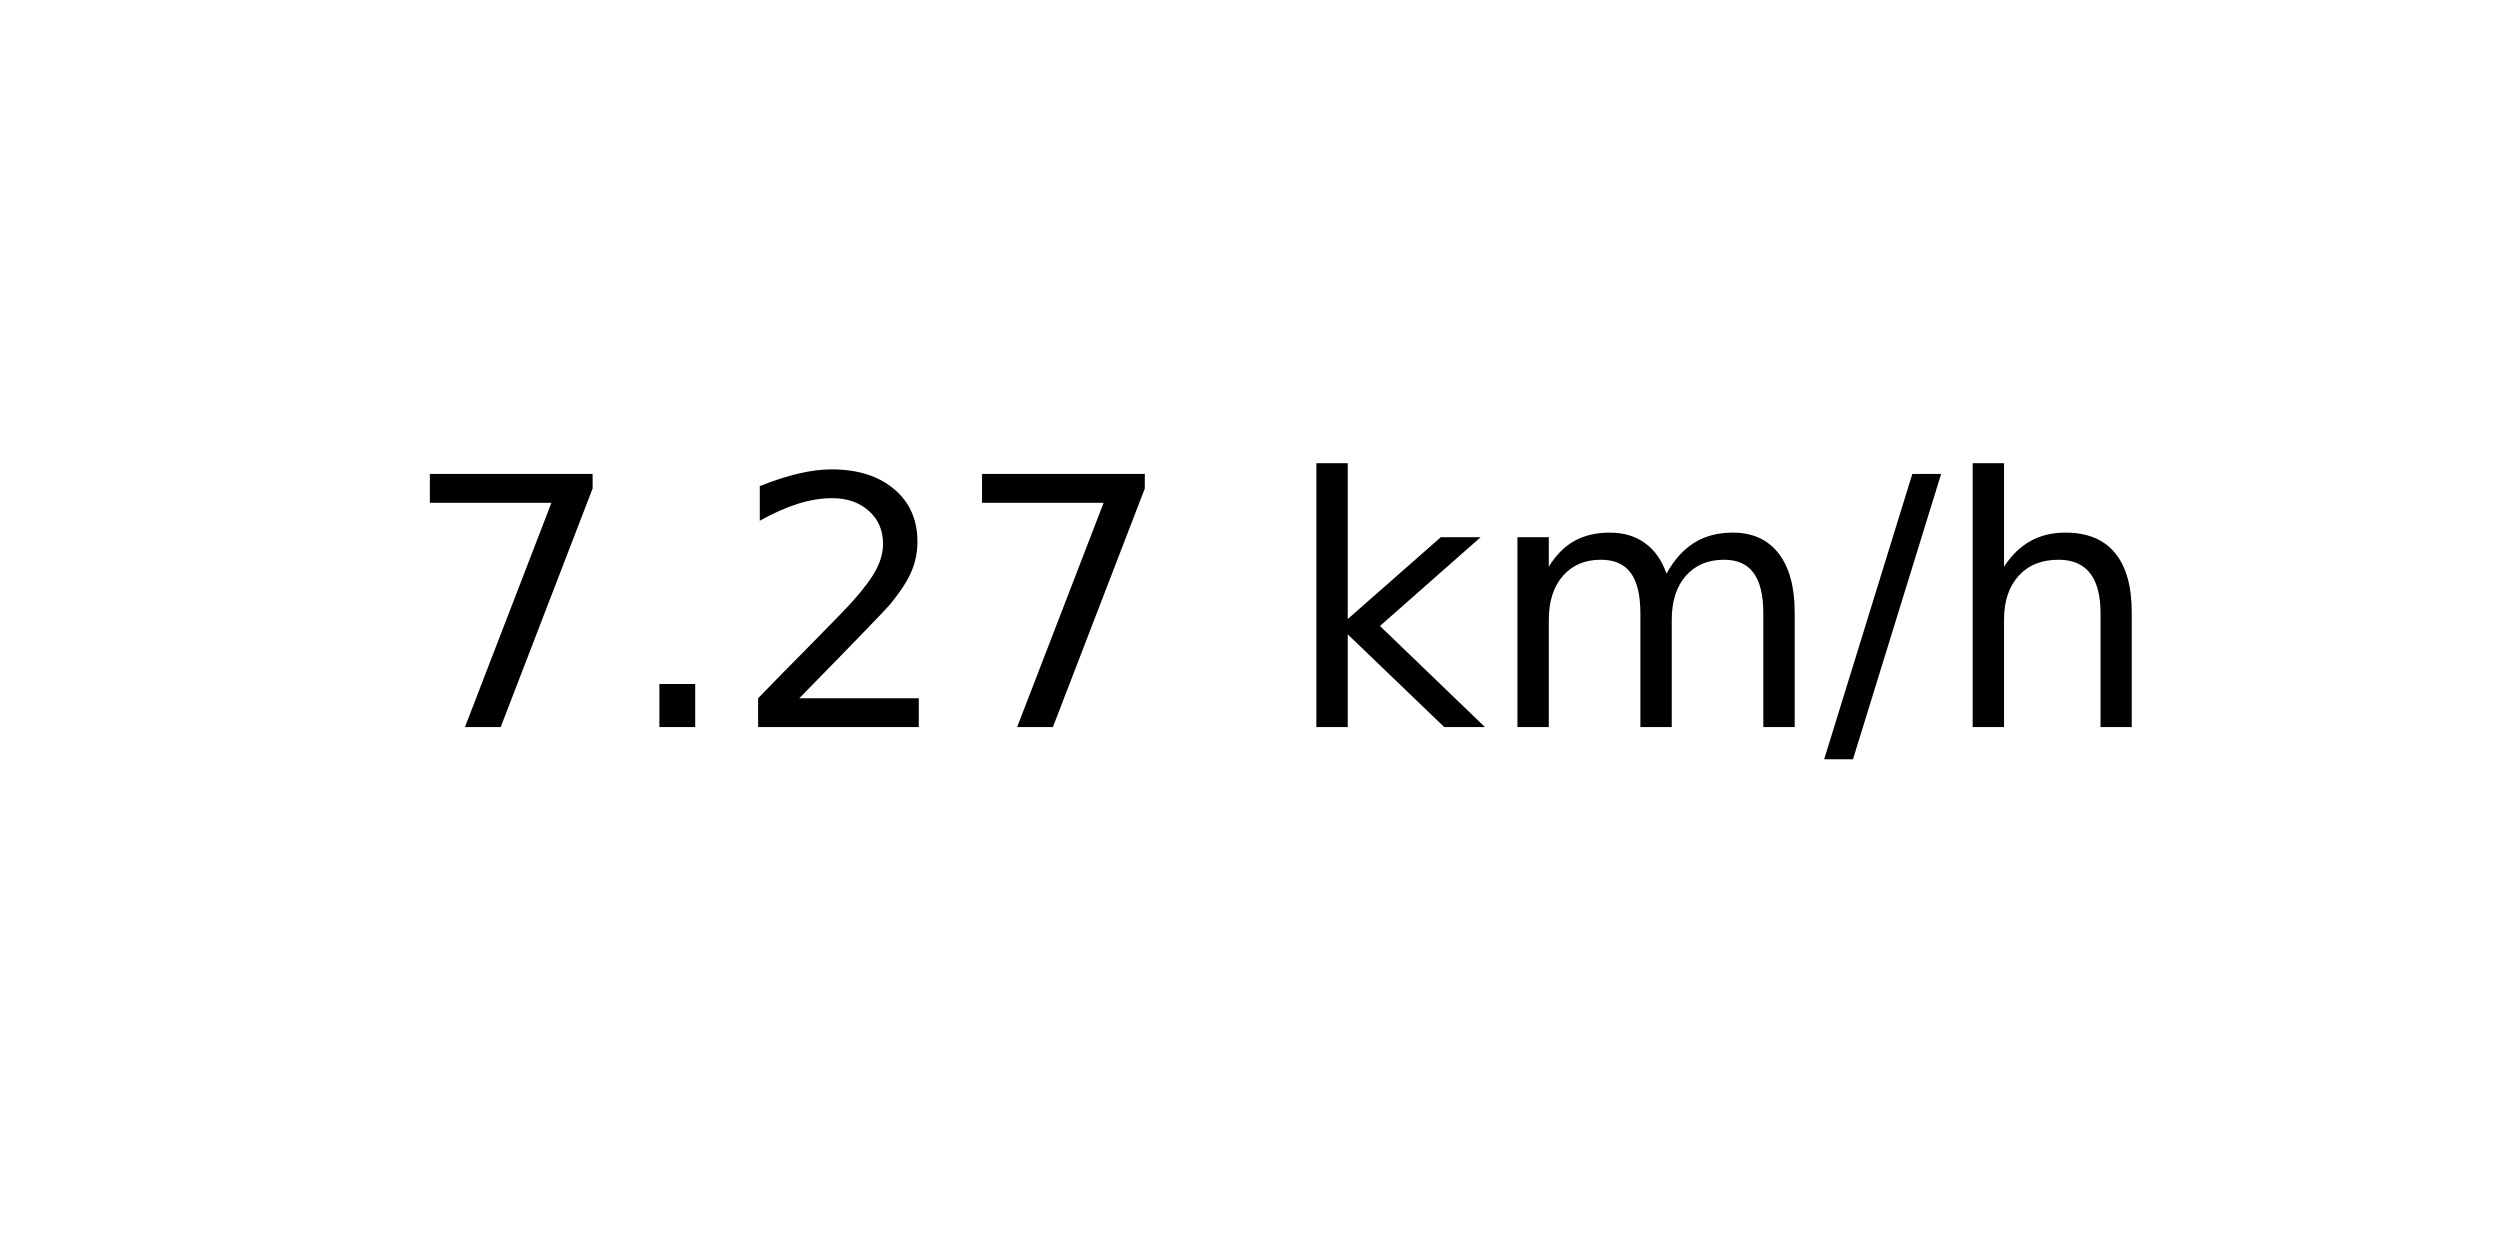
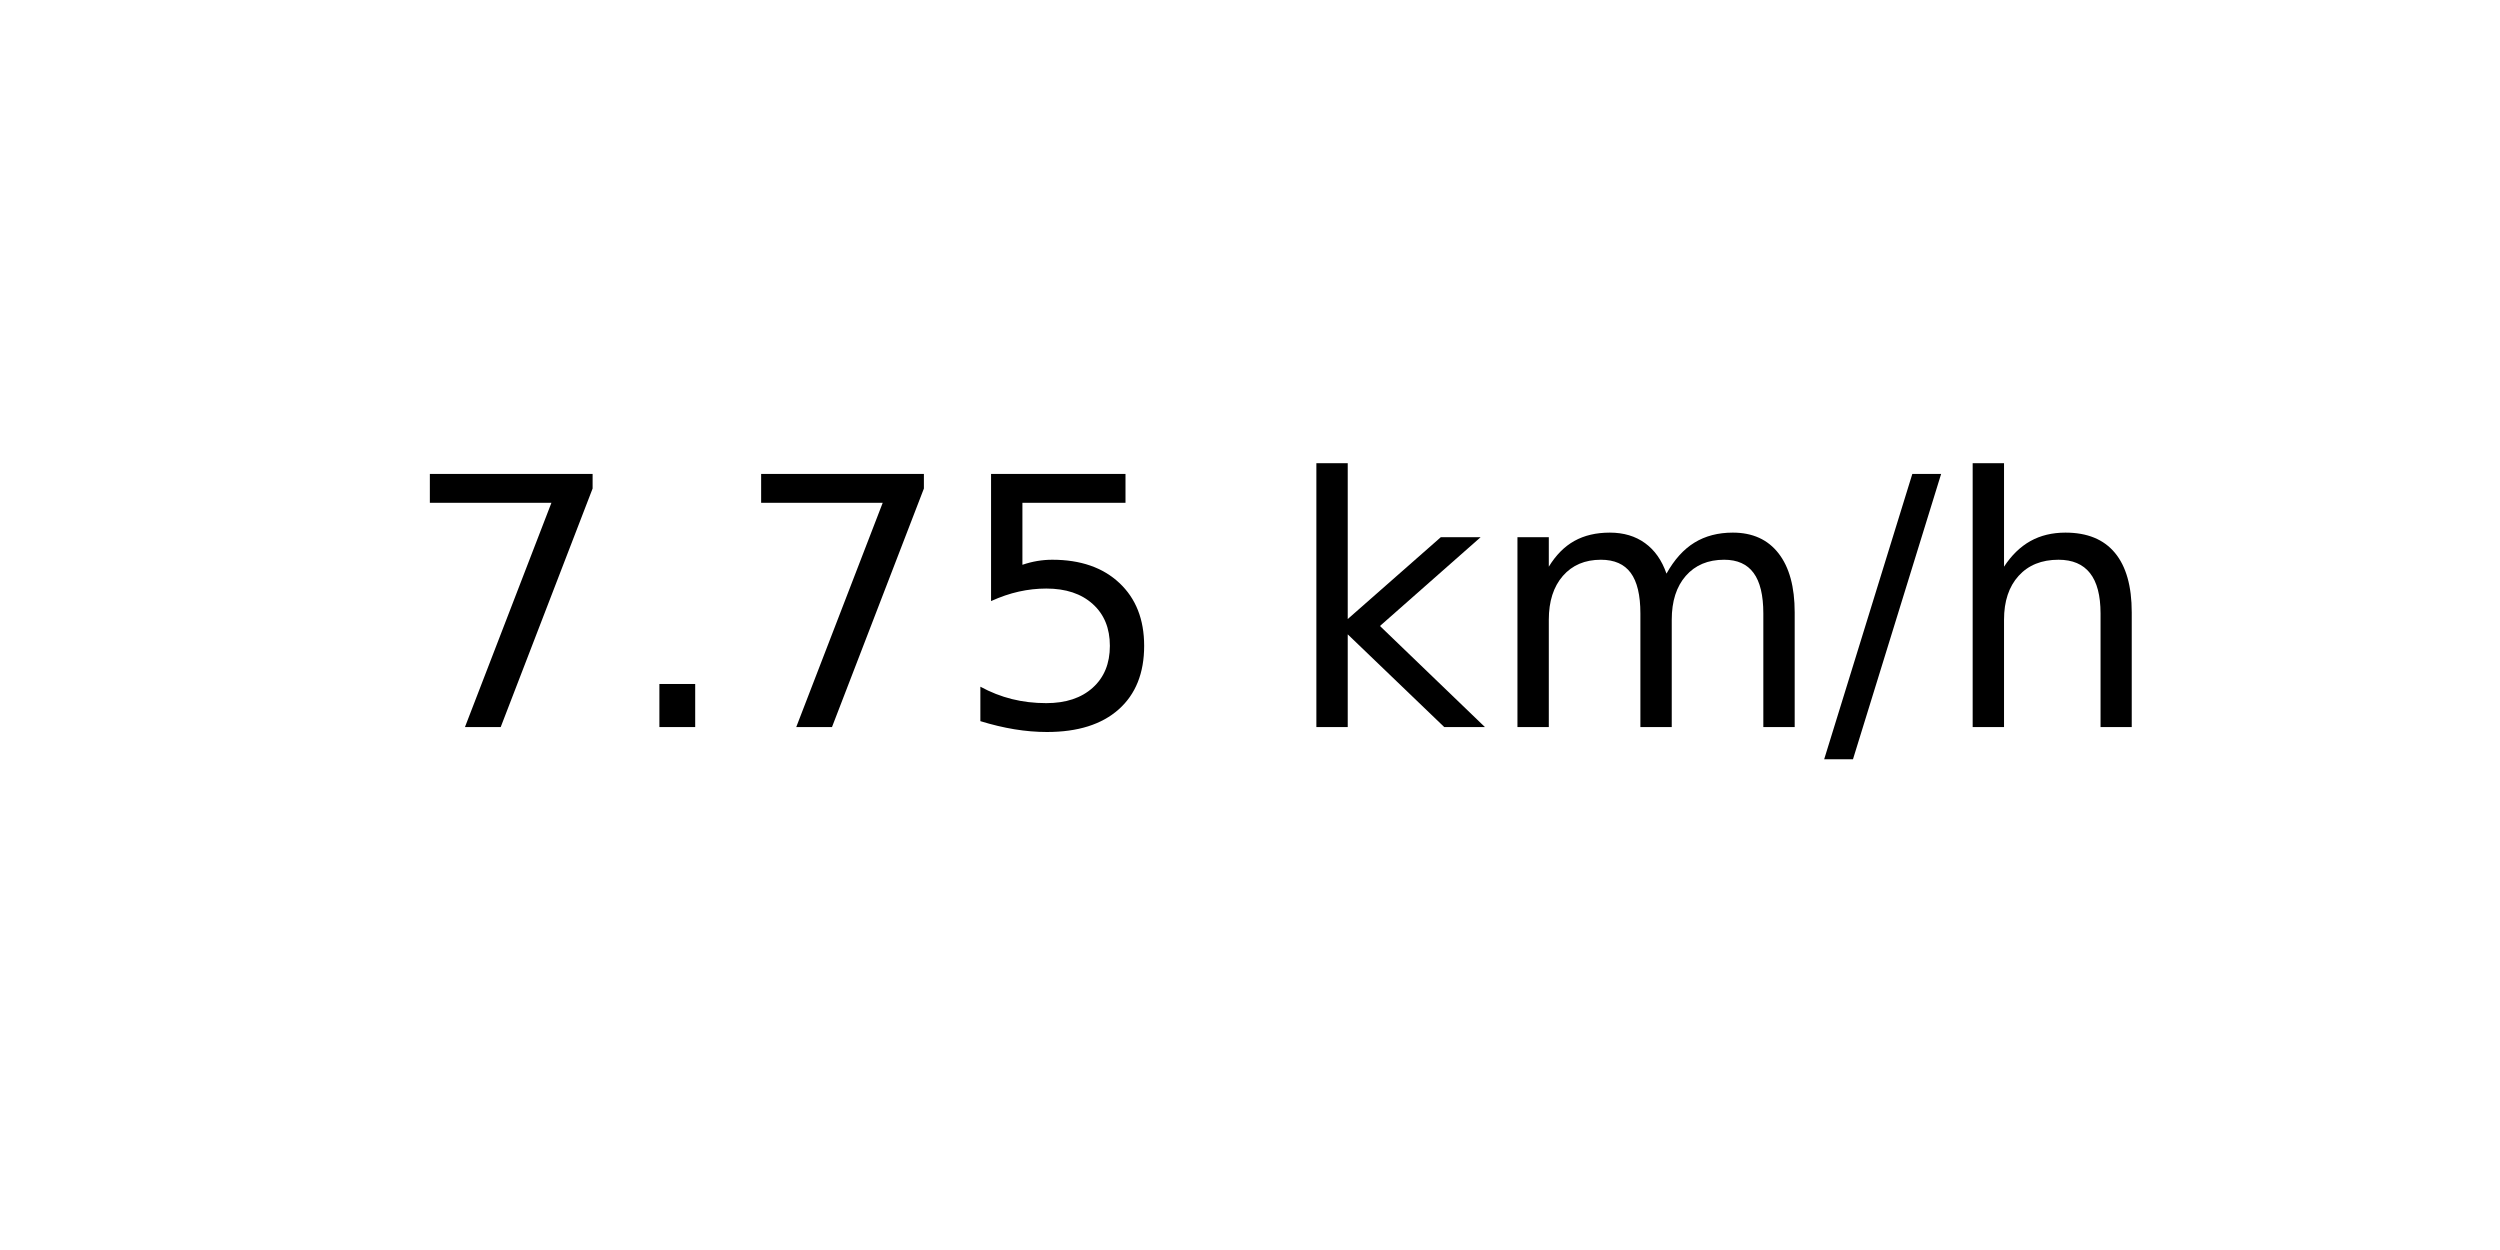
<svg xmlns="http://www.w3.org/2000/svg" xmlns:xlink="http://www.w3.org/1999/xlink" width="72pt" height="36pt" viewBox="0 0 72 36" version="1.1">
  <defs>
    <style type="text/css">*{stroke-linejoin: round; stroke-linecap: butt}</style>
  </defs>
  <g id="figure_1">
    <g id="axes_1">
      <g id="text_1">
        <g transform="translate(11.55937 20.93937) scale(0.1 -0.1)">
          <defs>
            <path id="DejaVuSans-37" d="M 525 4666  L 3525 4666  L 3525 4397  L 1831 0  L 1172 0  L 2766 4134  L 525 4134  L 525 4666  z " transform="scale(0.015625)" />
            <path id="DejaVuSans-2e" d="M 684 794  L 1344 794  L 1344 0  L 684 0  L 684 794  z " transform="scale(0.015625)" />
-             <path id="DejaVuSans-32" d="M 1228 531  L 3431 531  L 3431 0  L 469 0  L 469 531  Q 828 903 1448 1529  Q 2069 2156 2228 2338  Q 2531 2678 2651 2914  Q 2772 3150 2772 3378  Q 2772 3750 2511 3984  Q 2250 4219 1831 4219  Q 1534 4219 1204 4116  Q 875 4013 500 3803  L 500 4441  Q 881 4594 1212 4672  Q 1544 4750 1819 4750  Q 2544 4750 2975 4387  Q 3406 4025 3406 3419  Q 3406 3131 3298 2873  Q 3191 2616 2906 2266  Q 2828 2175 2409 1742  Q 1991 1309 1228 531  z " transform="scale(0.015625)" />
+             <path id="DejaVuSans-35" d="M 691 4666  L 3169 4666  L 3169 4134  L 1269 4134  L 1269 2991  Q 1406 3038 1543 3061  Q 1681 3084 1819 3084  Q 2600 3084 3056 2656  Q 3513 2228 3513 1497  Q 3513 744 3044 326  Q 2575 -91 1722 -91  Q 1428 -91 1123 -41  Q 819 9 494 109  L 494 744  Q 775 591 1075 516  Q 1375 441 1709 441  Q 2250 441 2565 725  Q 2881 1009 2881 1497  Q 2881 1984 2565 2268  Q 2250 2553 1709 2553  Q 1456 2553 1204 2497  Q 953 2441 691 2322  L 691 4666  z " transform="scale(0.015625)" />
            <path id="DejaVuSans-20" transform="scale(0.015625)" />
            <path id="DejaVuSans-6b" d="M 581 4863  L 1159 4863  L 1159 1991  L 2875 3500  L 3609 3500  L 1753 1863  L 3688 0  L 2938 0  L 1159 1709  L 1159 0  L 581 0  L 581 4863  z " transform="scale(0.015625)" />
            <path id="DejaVuSans-6d" d="M 3328 2828  Q 3544 3216 3844 3400  Q 4144 3584 4550 3584  Q 5097 3584 5394 3201  Q 5691 2819 5691 2113  L 5691 0  L 5113 0  L 5113 2094  Q 5113 2597 4934 2840  Q 4756 3084 4391 3084  Q 3944 3084 3684 2787  Q 3425 2491 3425 1978  L 3425 0  L 2847 0  L 2847 2094  Q 2847 2600 2669 2842  Q 2491 3084 2119 3084  Q 1678 3084 1418 2786  Q 1159 2488 1159 1978  L 1159 0  L 581 0  L 581 3500  L 1159 3500  L 1159 2956  Q 1356 3278 1631 3431  Q 1906 3584 2284 3584  Q 2666 3584 2933 3390  Q 3200 3197 3328 2828  z " transform="scale(0.015625)" />
            <path id="DejaVuSans-2f" d="M 1625 4666  L 2156 4666  L 531 -594  L 0 -594  L 1625 4666  z " transform="scale(0.015625)" />
            <path id="DejaVuSans-68" d="M 3513 2113  L 3513 0  L 2938 0  L 2938 2094  Q 2938 2591 2744 2837  Q 2550 3084 2163 3084  Q 1697 3084 1428 2787  Q 1159 2491 1159 1978  L 1159 0  L 581 0  L 581 4863  L 1159 4863  L 1159 2956  Q 1366 3272 1645 3428  Q 1925 3584 2291 3584  Q 2894 3584 3203 3211  Q 3513 2838 3513 2113  z " transform="scale(0.015625)" />
          </defs>
          <use xlink:href="#DejaVuSans-37" />
          <use xlink:href="#DejaVuSans-2e" x="63.623" />
-           <use xlink:href="#DejaVuSans-32" x="95.41" />
-           <use xlink:href="#DejaVuSans-37" x="159.033" />
+           <use xlink:href="#DejaVuSans-37" x="95.41" />
+           <use xlink:href="#DejaVuSans-35" x="159.033" />
          <use xlink:href="#DejaVuSans-20" x="222.656" />
          <use xlink:href="#DejaVuSans-6b" x="254.443" />
          <use xlink:href="#DejaVuSans-6d" x="312.354" />
          <use xlink:href="#DejaVuSans-2f" x="409.766" />
          <use xlink:href="#DejaVuSans-68" x="443.457" />
        </g>
      </g>
    </g>
  </g>
</svg>
